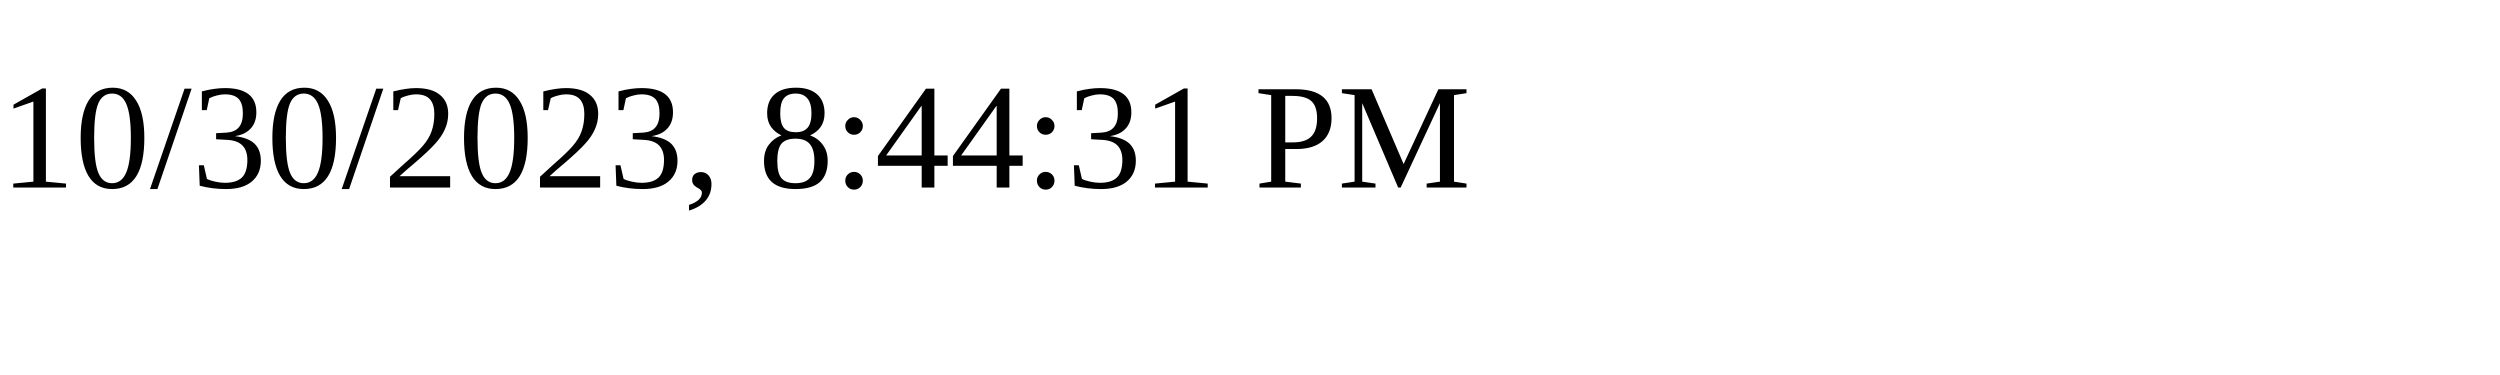
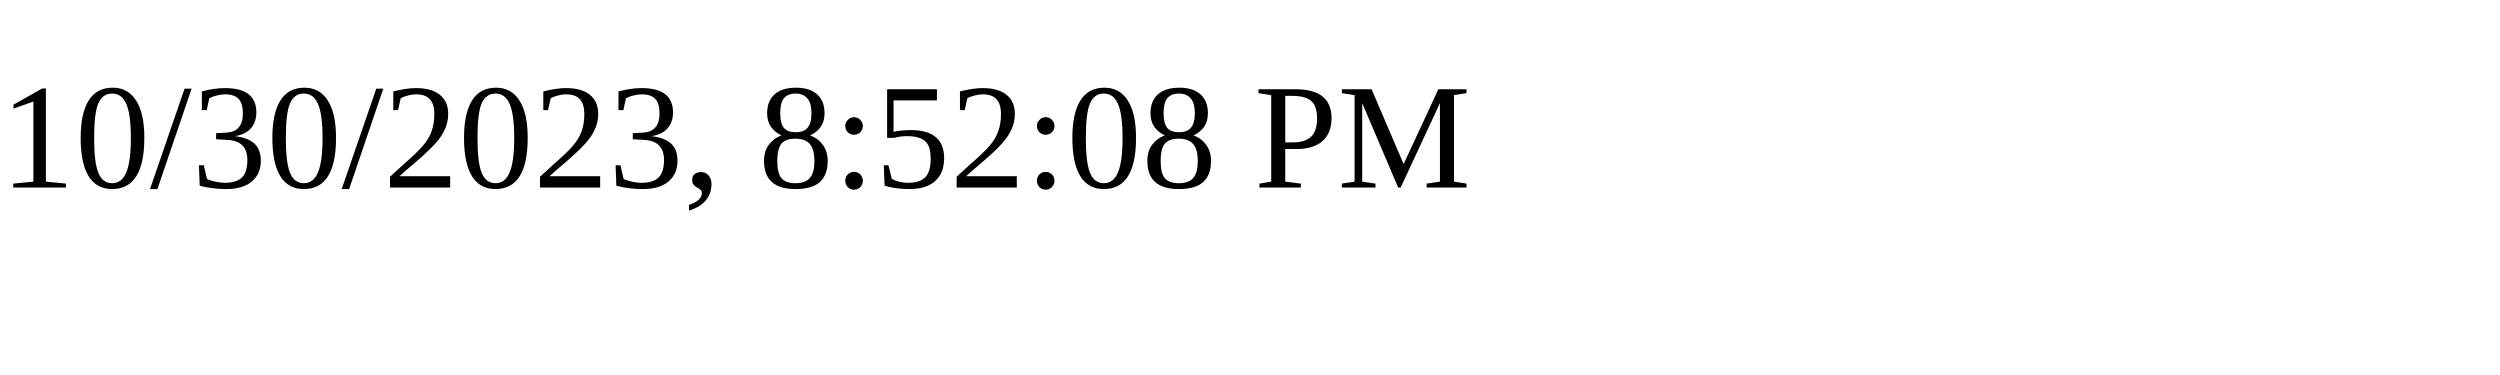
<svg xmlns="http://www.w3.org/2000/svg" height="30" width="200">
-   <text x="0" y="15">10/30/2023, 8:44:31 PM</text>
+   <text x="0" y="15">10/30/2023, 8:52:08 PM</text>
</svg>
